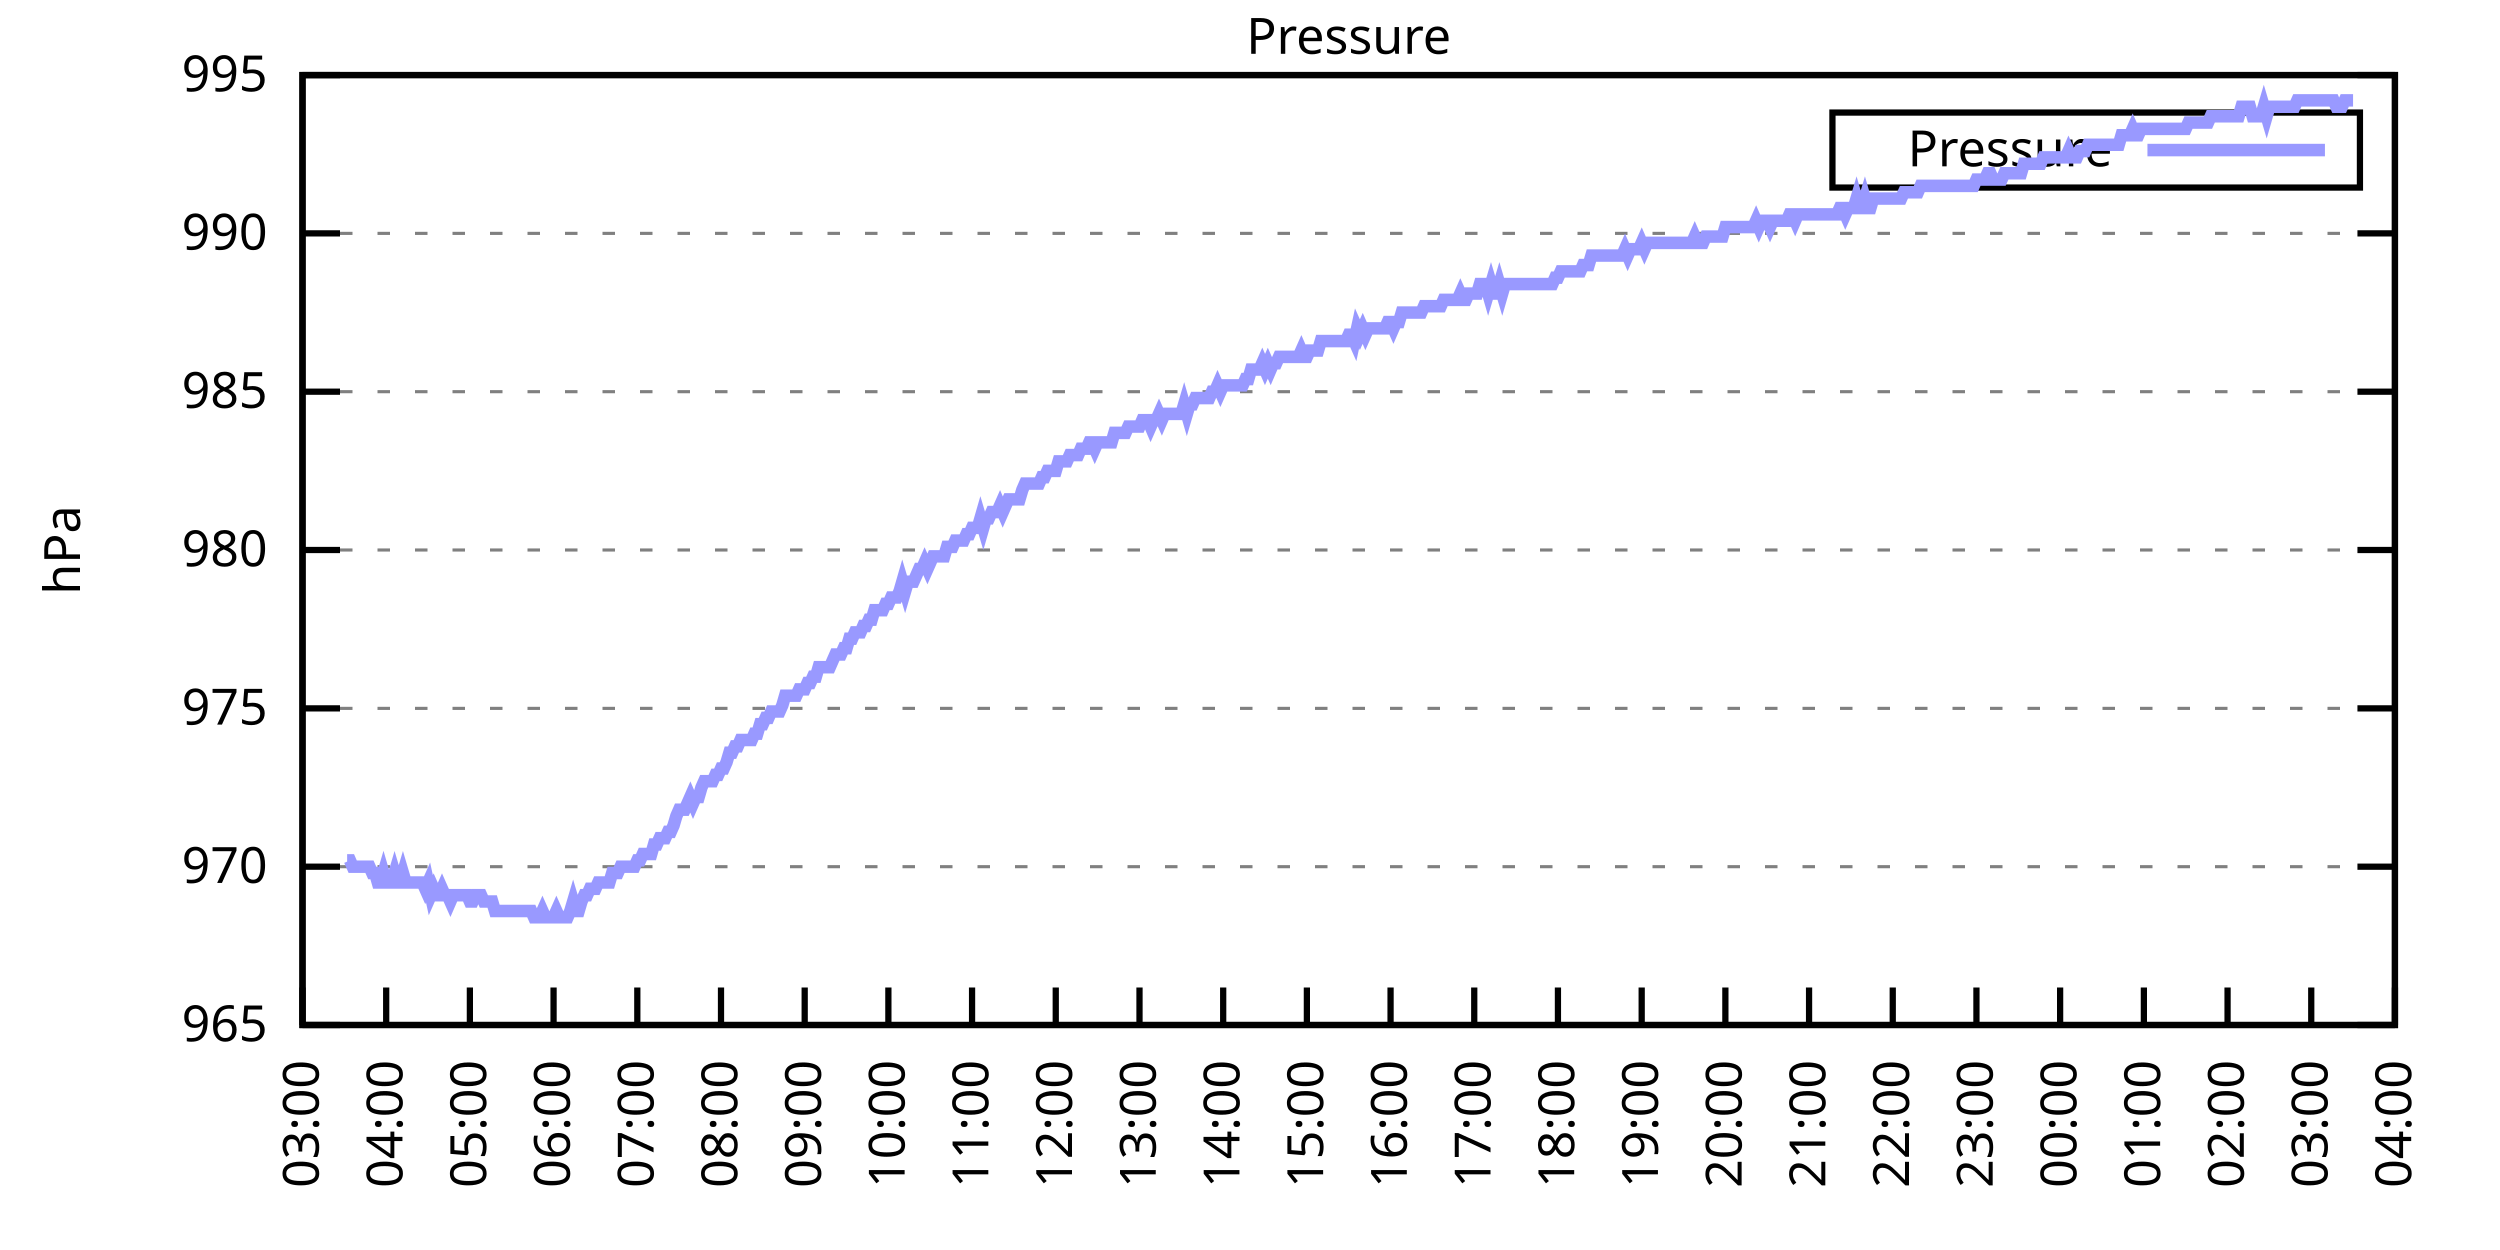
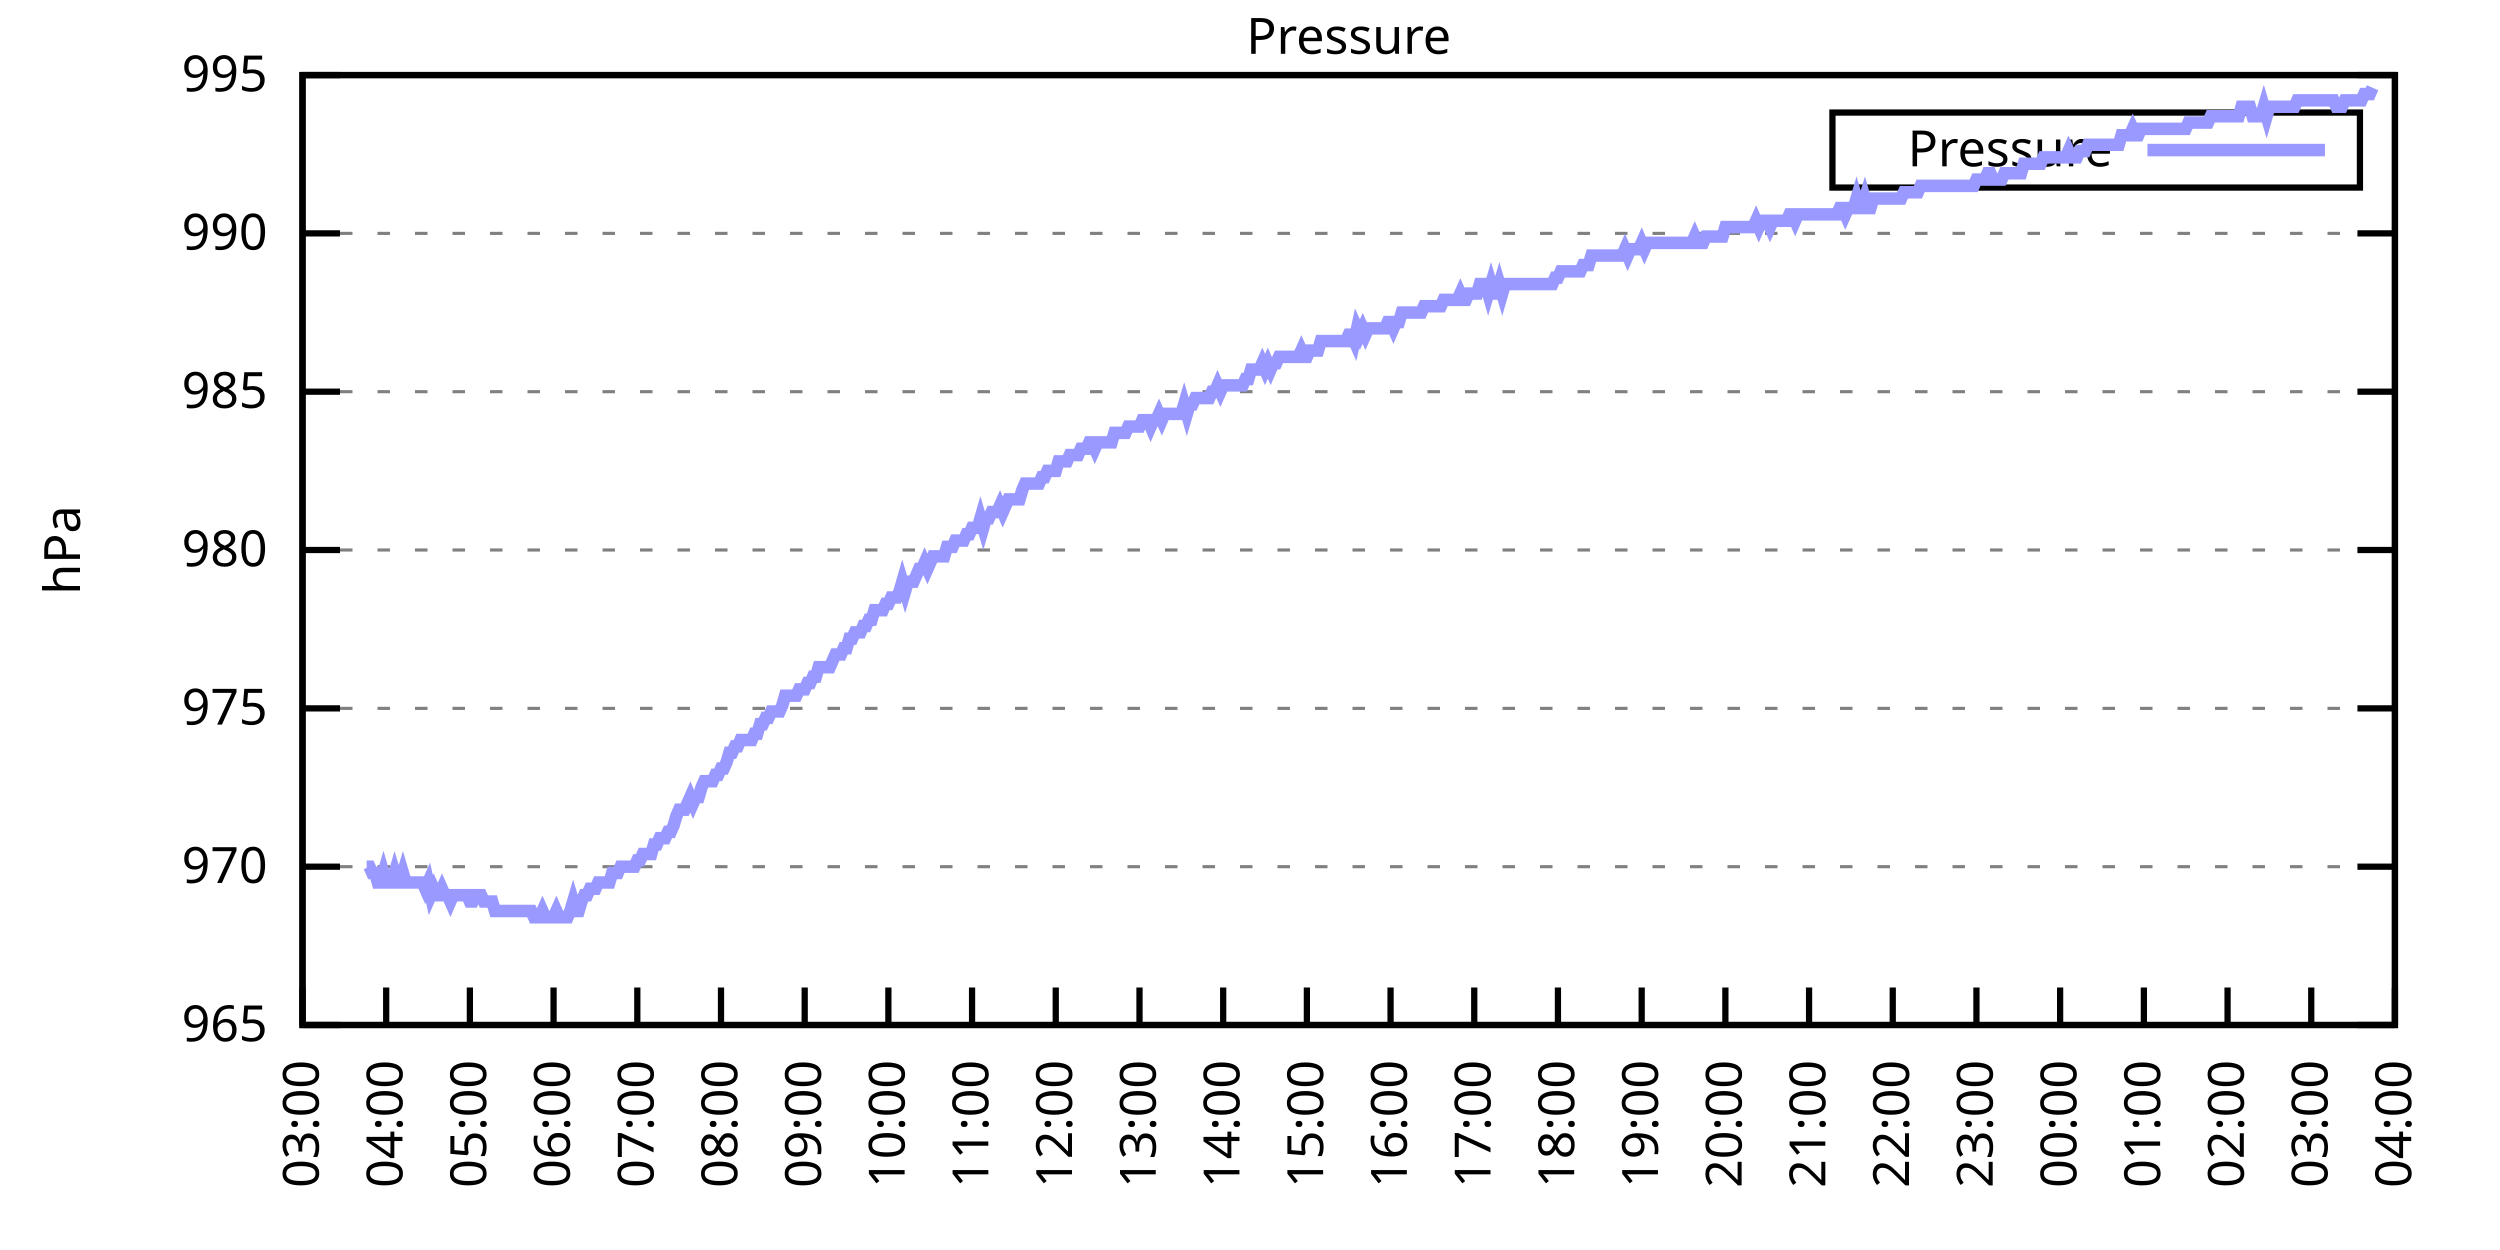
<svg xmlns="http://www.w3.org/2000/svg" xmlns:xlink="http://www.w3.org/1999/xlink" width="400" height="200" viewBox="0 0 400 200">
  <g id="gnuplot_canvas">
    <rect x="0" y="0" width="400" height="200" fill="none" />
    <defs>
      <circle id="gpDot" r="0.5" stroke-width="0.5" stroke="currentColor" />
      <path id="gpPt0" stroke-width="0.333" stroke="currentColor" d="M-1,0 h2 M0,-1 v2" />
      <path id="gpPt1" stroke-width="0.333" stroke="currentColor" d="M-1,-1 L1,1 M1,-1 L-1,1" />
      <path id="gpPt2" stroke-width="0.333" stroke="currentColor" d="M-1,0 L1,0 M0,-1 L0,1 M-1,-1 L1,1 M-1,1 L1,-1" />
      <rect id="gpPt3" stroke-width="0.333" stroke="currentColor" x="-1" y="-1" width="2" height="2" />
      <rect id="gpPt4" stroke-width="0.333" stroke="currentColor" fill="currentColor" x="-1" y="-1" width="2" height="2" />
      <circle id="gpPt5" stroke-width="0.333" stroke="currentColor" cx="0" cy="0" r="1" />
      <use xlink:href="#gpPt5" id="gpPt6" fill="currentColor" stroke="none" />
      <path id="gpPt7" stroke-width="0.333" stroke="currentColor" d="M0,-1.33 L-1.33,0.67 L1.33,0.67 z" />
      <use xlink:href="#gpPt7" id="gpPt8" fill="currentColor" stroke="none" />
      <use xlink:href="#gpPt7" id="gpPt9" stroke="currentColor" transform="rotate(180)" />
      <use xlink:href="#gpPt9" id="gpPt10" fill="currentColor" stroke="none" />
      <use xlink:href="#gpPt3" id="gpPt11" stroke="currentColor" transform="rotate(45)" />
      <use xlink:href="#gpPt11" id="gpPt12" fill="currentColor" stroke="none" />
      <path id="gpPt13" stroke-width="0.333" stroke="currentColor" d="M0,1.330 L1.265,0.411 L0.782,-1.067 L-0.782,-1.076 L-1.265,0.411 z" />
      <use xlink:href="#gpPt13" id="gpPt14" fill="currentColor" stroke="none" />
      <filter id="textbox" filterUnits="objectBoundingBox" x="0" y="0" height="1" width="1">
        <feFlood flood-color="white" flood-opacity="1" result="bgnd" />
        <feComposite in="SourceGraphic" in2="bgnd" operator="atop" />
      </filter>
      <filter id="greybox" filterUnits="objectBoundingBox" x="0" y="0" height="1" width="1">
        <feFlood flood-color="lightgrey" flood-opacity="1" result="grey" />
        <feComposite in="SourceGraphic" in2="grey" operator="atop" />
      </filter>
    </defs>
    <g fill="none" color="white" stroke="currentColor" stroke-width="1.00" stroke-linecap="butt" stroke-linejoin="miter">
</g>
    <g fill="none" color="black" stroke="currentColor" stroke-width="1.00" stroke-linecap="butt" stroke-linejoin="miter">
      <g stroke="none" shape-rendering="crispEdges">
        <polygon fill="rgb(255, 255, 255)" points="48.40,164.00 383.18,164.00 383.18,12.02 48.40,12.02 " />
      </g>
    </g>
    <g fill="none" color="black" stroke="currentColor" stroke-width="1.00" stroke-linecap="butt" stroke-linejoin="miter">
</g>
    <g fill="none" color="black" stroke="black" stroke-width="0.50" stroke-linecap="butt" stroke-linejoin="miter">
</g>
    <g fill="none" color="gray" stroke="currentColor" stroke-width="0.50" stroke-linecap="butt" stroke-linejoin="miter">
      <path stroke="gray" stroke-dasharray="2,4" class="gridline" d="M48.40,164.00 L383.19,164.00  " />
    </g>
    <g fill="none" color="gray" stroke="gray" stroke-width="1.00" stroke-linecap="butt" stroke-linejoin="miter">
</g>
    <g fill="none" color="black" stroke="currentColor" stroke-width="1.00" stroke-linecap="butt" stroke-linejoin="miter">
      <path stroke="black" d="M48.40,164.00 L54.40,164.00 M383.19,164.00 L377.19,164.00  " />
      <g transform="translate(42.80,166.60)" stroke="none" fill="black" font-family="Sans" font-size="8.00" text-anchor="end">
        <text>
          <tspan font-family="Sans"> 965</tspan>
        </text>
      </g>
    </g>
    <g fill="none" color="black" stroke="currentColor" stroke-width="1.00" stroke-linecap="butt" stroke-linejoin="miter">
</g>
    <g fill="none" color="black" stroke="black" stroke-width="0.50" stroke-linecap="butt" stroke-linejoin="miter">
</g>
    <g fill="none" color="gray" stroke="currentColor" stroke-width="0.50" stroke-linecap="butt" stroke-linejoin="miter">
      <path stroke="gray" stroke-dasharray="2,4" class="gridline" d="M48.40,138.67 L383.19,138.67  " />
    </g>
    <g fill="none" color="gray" stroke="gray" stroke-width="1.00" stroke-linecap="butt" stroke-linejoin="miter">
</g>
    <g fill="none" color="black" stroke="currentColor" stroke-width="1.00" stroke-linecap="butt" stroke-linejoin="miter">
      <path stroke="black" d="M48.40,138.67 L54.40,138.67 M383.19,138.67 L377.19,138.67  " />
      <g transform="translate(42.80,141.27)" stroke="none" fill="black" font-family="Sans" font-size="8.00" text-anchor="end">
        <text>
          <tspan font-family="Sans"> 970</tspan>
        </text>
      </g>
    </g>
    <g fill="none" color="black" stroke="currentColor" stroke-width="1.00" stroke-linecap="butt" stroke-linejoin="miter">
</g>
    <g fill="none" color="black" stroke="black" stroke-width="0.50" stroke-linecap="butt" stroke-linejoin="miter">
</g>
    <g fill="none" color="gray" stroke="currentColor" stroke-width="0.50" stroke-linecap="butt" stroke-linejoin="miter">
      <path stroke="gray" stroke-dasharray="2,4" class="gridline" d="M48.40,113.34 L383.19,113.34  " />
    </g>
    <g fill="none" color="gray" stroke="gray" stroke-width="1.00" stroke-linecap="butt" stroke-linejoin="miter">
</g>
    <g fill="none" color="black" stroke="currentColor" stroke-width="1.00" stroke-linecap="butt" stroke-linejoin="miter">
      <path stroke="black" d="M48.40,113.34 L54.40,113.34 M383.19,113.34 L377.19,113.34  " />
      <g transform="translate(42.80,115.94)" stroke="none" fill="black" font-family="Sans" font-size="8.00" text-anchor="end">
        <text>
          <tspan font-family="Sans"> 975</tspan>
        </text>
      </g>
    </g>
    <g fill="none" color="black" stroke="currentColor" stroke-width="1.00" stroke-linecap="butt" stroke-linejoin="miter">
</g>
    <g fill="none" color="black" stroke="black" stroke-width="0.50" stroke-linecap="butt" stroke-linejoin="miter">
</g>
    <g fill="none" color="gray" stroke="currentColor" stroke-width="0.50" stroke-linecap="butt" stroke-linejoin="miter">
      <path stroke="gray" stroke-dasharray="2,4" class="gridline" d="M48.40,88.00 L383.19,88.00  " />
    </g>
    <g fill="none" color="gray" stroke="gray" stroke-width="1.00" stroke-linecap="butt" stroke-linejoin="miter">
</g>
    <g fill="none" color="black" stroke="currentColor" stroke-width="1.00" stroke-linecap="butt" stroke-linejoin="miter">
      <path stroke="black" d="M48.40,88.00 L54.40,88.00 M383.19,88.00 L377.19,88.00  " />
      <g transform="translate(42.80,90.60)" stroke="none" fill="black" font-family="Sans" font-size="8.00" text-anchor="end">
        <text>
          <tspan font-family="Sans"> 980</tspan>
        </text>
      </g>
    </g>
    <g fill="none" color="black" stroke="currentColor" stroke-width="1.00" stroke-linecap="butt" stroke-linejoin="miter">
</g>
    <g fill="none" color="black" stroke="black" stroke-width="0.50" stroke-linecap="butt" stroke-linejoin="miter">
</g>
    <g fill="none" color="gray" stroke="currentColor" stroke-width="0.50" stroke-linecap="butt" stroke-linejoin="miter">
      <path stroke="gray" stroke-dasharray="2,4" class="gridline" d="M48.40,62.67 L383.19,62.67  " />
    </g>
    <g fill="none" color="gray" stroke="gray" stroke-width="1.00" stroke-linecap="butt" stroke-linejoin="miter">
</g>
    <g fill="none" color="black" stroke="currentColor" stroke-width="1.00" stroke-linecap="butt" stroke-linejoin="miter">
      <path stroke="black" d="M48.40,62.67 L54.40,62.67 M383.19,62.67 L377.19,62.67  " />
      <g transform="translate(42.80,65.27)" stroke="none" fill="black" font-family="Sans" font-size="8.00" text-anchor="end">
        <text>
          <tspan font-family="Sans"> 985</tspan>
        </text>
      </g>
    </g>
    <g fill="none" color="black" stroke="currentColor" stroke-width="1.00" stroke-linecap="butt" stroke-linejoin="miter">
</g>
    <g fill="none" color="black" stroke="black" stroke-width="0.50" stroke-linecap="butt" stroke-linejoin="miter">
</g>
    <g fill="none" color="gray" stroke="currentColor" stroke-width="0.50" stroke-linecap="butt" stroke-linejoin="miter">
      <path stroke="gray" stroke-dasharray="2,4" class="gridline" d="M48.40,37.34 L383.19,37.34  " />
    </g>
    <g fill="none" color="gray" stroke="gray" stroke-width="1.00" stroke-linecap="butt" stroke-linejoin="miter">
</g>
    <g fill="none" color="black" stroke="currentColor" stroke-width="1.00" stroke-linecap="butt" stroke-linejoin="miter">
      <path stroke="black" d="M48.40,37.34 L54.40,37.34 M383.19,37.34 L377.19,37.34  " />
      <g transform="translate(42.80,39.94)" stroke="none" fill="black" font-family="Sans" font-size="8.00" text-anchor="end">
        <text>
          <tspan font-family="Sans"> 990</tspan>
        </text>
      </g>
    </g>
    <g fill="none" color="black" stroke="currentColor" stroke-width="1.00" stroke-linecap="butt" stroke-linejoin="miter">
</g>
    <g fill="none" color="black" stroke="black" stroke-width="0.50" stroke-linecap="butt" stroke-linejoin="miter">
</g>
    <g fill="none" color="gray" stroke="currentColor" stroke-width="0.50" stroke-linecap="butt" stroke-linejoin="miter">
      <path stroke="gray" stroke-dasharray="2,4" class="gridline" d="M48.40,12.01 L383.19,12.01  " />
    </g>
    <g fill="none" color="gray" stroke="gray" stroke-width="1.00" stroke-linecap="butt" stroke-linejoin="miter">
</g>
    <g fill="none" color="black" stroke="currentColor" stroke-width="1.00" stroke-linecap="butt" stroke-linejoin="miter">
      <path stroke="black" d="M48.40,12.01 L54.40,12.01 M383.19,12.01 L377.19,12.01  " />
      <g transform="translate(42.80,14.61)" stroke="none" fill="black" font-family="Sans" font-size="8.00" text-anchor="end">
        <text>
          <tspan font-family="Sans"> 995</tspan>
        </text>
      </g>
    </g>
    <g fill="none" color="black" stroke="currentColor" stroke-width="1.00" stroke-linecap="butt" stroke-linejoin="miter">
      <path stroke="black" d="M48.40,164.00 L48.40,158.00  " />
      <g transform="translate(51.00,169.60) rotate(270.00)" stroke="none" fill="black" font-family="Sans" font-size="8.00" text-anchor="end">
        <text>
          <tspan font-family="Sans">03:00</tspan>
        </text>
      </g>
    </g>
    <g fill="none" color="black" stroke="currentColor" stroke-width="1.00" stroke-linecap="butt" stroke-linejoin="miter">
      <path stroke="black" d="M61.79,164.00 L61.79,158.00  " />
      <g transform="translate(64.39,169.60) rotate(270.00)" stroke="none" fill="black" font-family="Sans" font-size="8.00" text-anchor="end">
        <text>
          <tspan font-family="Sans">04:00</tspan>
        </text>
      </g>
    </g>
    <g fill="none" color="black" stroke="currentColor" stroke-width="1.00" stroke-linecap="butt" stroke-linejoin="miter">
      <path stroke="black" d="M75.18,164.00 L75.18,158.00  " />
      <g transform="translate(77.78,169.60) rotate(270.00)" stroke="none" fill="black" font-family="Sans" font-size="8.00" text-anchor="end">
        <text>
          <tspan font-family="Sans">05:00</tspan>
        </text>
      </g>
    </g>
    <g fill="none" color="black" stroke="currentColor" stroke-width="1.00" stroke-linecap="butt" stroke-linejoin="miter">
      <path stroke="black" d="M88.57,164.00 L88.57,158.00  " />
      <g transform="translate(91.17,169.60) rotate(270.00)" stroke="none" fill="black" font-family="Sans" font-size="8.00" text-anchor="end">
        <text>
          <tspan font-family="Sans">06:00</tspan>
        </text>
      </g>
    </g>
    <g fill="none" color="black" stroke="currentColor" stroke-width="1.00" stroke-linecap="butt" stroke-linejoin="miter">
      <path stroke="black" d="M101.97,164.00 L101.97,158.00  " />
      <g transform="translate(104.57,169.60) rotate(270.00)" stroke="none" fill="black" font-family="Sans" font-size="8.00" text-anchor="end">
        <text>
          <tspan font-family="Sans">07:00</tspan>
        </text>
      </g>
    </g>
    <g fill="none" color="black" stroke="currentColor" stroke-width="1.00" stroke-linecap="butt" stroke-linejoin="miter">
      <path stroke="black" d="M115.36,164.00 L115.36,158.00  " />
      <g transform="translate(117.96,169.60) rotate(270.00)" stroke="none" fill="black" font-family="Sans" font-size="8.00" text-anchor="end">
        <text>
          <tspan font-family="Sans">08:00</tspan>
        </text>
      </g>
    </g>
    <g fill="none" color="black" stroke="currentColor" stroke-width="1.00" stroke-linecap="butt" stroke-linejoin="miter">
      <path stroke="black" d="M128.75,164.00 L128.75,158.00  " />
      <g transform="translate(131.35,169.60) rotate(270.00)" stroke="none" fill="black" font-family="Sans" font-size="8.00" text-anchor="end">
        <text>
          <tspan font-family="Sans">09:00</tspan>
        </text>
      </g>
    </g>
    <g fill="none" color="black" stroke="currentColor" stroke-width="1.00" stroke-linecap="butt" stroke-linejoin="miter">
      <path stroke="black" d="M142.14,164.00 L142.14,158.00  " />
      <g transform="translate(144.74,169.60) rotate(270.00)" stroke="none" fill="black" font-family="Sans" font-size="8.00" text-anchor="end">
        <text>
          <tspan font-family="Sans">10:00</tspan>
        </text>
      </g>
    </g>
    <g fill="none" color="black" stroke="currentColor" stroke-width="1.00" stroke-linecap="butt" stroke-linejoin="miter">
      <path stroke="black" d="M155.53,164.00 L155.53,158.00  " />
      <g transform="translate(158.13,169.60) rotate(270.00)" stroke="none" fill="black" font-family="Sans" font-size="8.00" text-anchor="end">
        <text>
          <tspan font-family="Sans">11:00</tspan>
        </text>
      </g>
    </g>
    <g fill="none" color="black" stroke="currentColor" stroke-width="1.00" stroke-linecap="butt" stroke-linejoin="miter">
      <path stroke="black" d="M168.92,164.00 L168.92,158.00  " />
      <g transform="translate(171.52,169.60) rotate(270.00)" stroke="none" fill="black" font-family="Sans" font-size="8.00" text-anchor="end">
        <text>
          <tspan font-family="Sans">12:00</tspan>
        </text>
      </g>
    </g>
    <g fill="none" color="black" stroke="currentColor" stroke-width="1.00" stroke-linecap="butt" stroke-linejoin="miter">
      <path stroke="black" d="M182.32,164.00 L182.32,158.00  " />
      <g transform="translate(184.92,169.60) rotate(270.00)" stroke="none" fill="black" font-family="Sans" font-size="8.00" text-anchor="end">
        <text>
          <tspan font-family="Sans">13:00</tspan>
        </text>
      </g>
    </g>
    <g fill="none" color="black" stroke="currentColor" stroke-width="1.00" stroke-linecap="butt" stroke-linejoin="miter">
      <path stroke="black" d="M195.71,164.00 L195.71,158.00  " />
      <g transform="translate(198.31,169.60) rotate(270.00)" stroke="none" fill="black" font-family="Sans" font-size="8.00" text-anchor="end">
        <text>
          <tspan font-family="Sans">14:00</tspan>
        </text>
      </g>
    </g>
    <g fill="none" color="black" stroke="currentColor" stroke-width="1.00" stroke-linecap="butt" stroke-linejoin="miter">
      <path stroke="black" d="M209.10,164.00 L209.10,158.00  " />
      <g transform="translate(211.70,169.60) rotate(270.00)" stroke="none" fill="black" font-family="Sans" font-size="8.00" text-anchor="end">
        <text>
          <tspan font-family="Sans">15:00</tspan>
        </text>
      </g>
    </g>
    <g fill="none" color="black" stroke="currentColor" stroke-width="1.00" stroke-linecap="butt" stroke-linejoin="miter">
      <path stroke="black" d="M222.49,164.00 L222.49,158.00  " />
      <g transform="translate(225.09,169.60) rotate(270.00)" stroke="none" fill="black" font-family="Sans" font-size="8.00" text-anchor="end">
        <text>
          <tspan font-family="Sans">16:00</tspan>
        </text>
      </g>
    </g>
    <g fill="none" color="black" stroke="currentColor" stroke-width="1.00" stroke-linecap="butt" stroke-linejoin="miter">
      <path stroke="black" d="M235.88,164.00 L235.88,158.00  " />
      <g transform="translate(238.48,169.60) rotate(270.00)" stroke="none" fill="black" font-family="Sans" font-size="8.00" text-anchor="end">
        <text>
          <tspan font-family="Sans">17:00</tspan>
        </text>
      </g>
    </g>
    <g fill="none" color="black" stroke="currentColor" stroke-width="1.00" stroke-linecap="butt" stroke-linejoin="miter">
      <path stroke="black" d="M249.27,164.00 L249.27,158.00  " />
      <g transform="translate(251.87,169.60) rotate(270.00)" stroke="none" fill="black" font-family="Sans" font-size="8.00" text-anchor="end">
        <text>
          <tspan font-family="Sans">18:00</tspan>
        </text>
      </g>
    </g>
    <g fill="none" color="black" stroke="currentColor" stroke-width="1.00" stroke-linecap="butt" stroke-linejoin="miter">
      <path stroke="black" d="M262.67,164.00 L262.67,158.00  " />
      <g transform="translate(265.27,169.60) rotate(270.00)" stroke="none" fill="black" font-family="Sans" font-size="8.00" text-anchor="end">
        <text>
          <tspan font-family="Sans">19:00</tspan>
        </text>
      </g>
    </g>
    <g fill="none" color="black" stroke="currentColor" stroke-width="1.00" stroke-linecap="butt" stroke-linejoin="miter">
      <path stroke="black" d="M276.06,164.00 L276.06,158.00  " />
      <g transform="translate(278.66,169.60) rotate(270.00)" stroke="none" fill="black" font-family="Sans" font-size="8.00" text-anchor="end">
        <text>
          <tspan font-family="Sans">20:00</tspan>
        </text>
      </g>
    </g>
    <g fill="none" color="black" stroke="currentColor" stroke-width="1.00" stroke-linecap="butt" stroke-linejoin="miter">
      <path stroke="black" d="M289.45,164.00 L289.45,158.00  " />
      <g transform="translate(292.05,169.60) rotate(270.00)" stroke="none" fill="black" font-family="Sans" font-size="8.00" text-anchor="end">
        <text>
          <tspan font-family="Sans">21:00</tspan>
        </text>
      </g>
    </g>
    <g fill="none" color="black" stroke="currentColor" stroke-width="1.00" stroke-linecap="butt" stroke-linejoin="miter">
      <path stroke="black" d="M302.84,164.00 L302.84,158.00  " />
      <g transform="translate(305.44,169.60) rotate(270.00)" stroke="none" fill="black" font-family="Sans" font-size="8.00" text-anchor="end">
        <text>
          <tspan font-family="Sans">22:00</tspan>
        </text>
      </g>
    </g>
    <g fill="none" color="black" stroke="currentColor" stroke-width="1.00" stroke-linecap="butt" stroke-linejoin="miter">
      <path stroke="black" d="M316.23,164.00 L316.23,158.00  " />
      <g transform="translate(318.83,169.60) rotate(270.00)" stroke="none" fill="black" font-family="Sans" font-size="8.00" text-anchor="end">
        <text>
          <tspan font-family="Sans">23:00</tspan>
        </text>
      </g>
    </g>
    <g fill="none" color="black" stroke="currentColor" stroke-width="1.00" stroke-linecap="butt" stroke-linejoin="miter">
      <path stroke="black" d="M329.62,164.00 L329.62,158.00  " />
      <g transform="translate(332.22,169.60) rotate(270.00)" stroke="none" fill="black" font-family="Sans" font-size="8.00" text-anchor="end">
        <text>
          <tspan font-family="Sans">00:00</tspan>
        </text>
      </g>
    </g>
    <g fill="none" color="black" stroke="currentColor" stroke-width="1.00" stroke-linecap="butt" stroke-linejoin="miter">
      <path stroke="black" d="M343.02,164.00 L343.02,158.00  " />
      <g transform="translate(345.62,169.60) rotate(270.00)" stroke="none" fill="black" font-family="Sans" font-size="8.00" text-anchor="end">
        <text>
          <tspan font-family="Sans">01:00</tspan>
        </text>
      </g>
    </g>
    <g fill="none" color="black" stroke="currentColor" stroke-width="1.00" stroke-linecap="butt" stroke-linejoin="miter">
      <path stroke="black" d="M356.41,164.00 L356.41,158.00  " />
      <g transform="translate(359.01,169.60) rotate(270.00)" stroke="none" fill="black" font-family="Sans" font-size="8.00" text-anchor="end">
        <text>
          <tspan font-family="Sans">02:00</tspan>
        </text>
      </g>
    </g>
    <g fill="none" color="black" stroke="currentColor" stroke-width="1.00" stroke-linecap="butt" stroke-linejoin="miter">
      <path stroke="black" d="M369.80,164.00 L369.80,158.00  " />
      <g transform="translate(372.40,169.60) rotate(270.00)" stroke="none" fill="black" font-family="Sans" font-size="8.00" text-anchor="end">
        <text>
          <tspan font-family="Sans">03:00</tspan>
        </text>
      </g>
    </g>
    <g fill="none" color="black" stroke="currentColor" stroke-width="1.00" stroke-linecap="butt" stroke-linejoin="miter">
      <path stroke="black" d="M383.19,164.00 L383.19,158.00  " />
      <g transform="translate(385.79,169.60) rotate(270.00)" stroke="none" fill="black" font-family="Sans" font-size="8.00" text-anchor="end">
        <text>
          <tspan font-family="Sans">04:00</tspan>
        </text>
      </g>
    </g>
    <g fill="none" color="black" stroke="currentColor" stroke-width="1.00" stroke-linecap="butt" stroke-linejoin="miter">
</g>
    <g fill="none" color="black" stroke="currentColor" stroke-width="1.00" stroke-linecap="butt" stroke-linejoin="miter">
      <path stroke="black" d="M48.40,12.01 L48.40,164.00 L383.19,164.00 L383.19,12.01 L48.40,12.01 Z  " />
    </g>
    <g fill="none" color="black" stroke="currentColor" stroke-width="1.00" stroke-linecap="butt" stroke-linejoin="miter">
</g>
    <g fill="none" color="black" stroke="currentColor" stroke-width="1.00" stroke-linecap="butt" stroke-linejoin="miter">
      <path stroke="black" d="M293.19,30.01 L293.19,18.01 L377.59,18.01 L377.59,30.01 L293.19,30.01 Z  " />
    </g>
    <g id="Pressure_plot_1">
      <g fill="none" color="white" stroke="black" stroke-width="2.00" stroke-linecap="butt" stroke-linejoin="miter">
</g>
      <g fill="none" color="black" stroke="currentColor" stroke-width="2.00" stroke-linecap="butt" stroke-linejoin="miter">
        <g transform="translate(337.99,26.61)" stroke="none" fill="black" font-family="Sans" font-size="8.00" text-anchor="end">
          <text>
            <tspan font-family="Sans">Pressure</tspan>
          </text>
        </g>
      </g>
      <g fill="none" color="black" stroke="currentColor" stroke-width="2.00" stroke-linecap="butt" stroke-linejoin="miter">
-         <path stroke="rgb(153, 153, 255)" d="M343.59,24.01 L371.99,24.01 M55.54,137.66 L55.99,137.66 L56.43,138.67 L56.88,138.67 L57.33,138.67 L57.77,138.67   L58.22,138.67 L58.67,138.67 L59.11,138.67 L59.56,139.68 L60.01,139.68 L60.45,141.20 L60.90,141.20 L61.35,139.68   L61.79,141.20 L62.24,141.20 L62.68,141.20 L63.13,139.68 L63.58,141.20 L64.02,141.20 L64.47,139.68 L64.92,141.20   L65.36,141.20 L65.81,141.20 L66.26,141.20 L66.70,141.20 L67.15,141.20 L67.59,141.20 L68.04,142.21 L68.49,141.20   L68.93,143.23 L69.38,142.21 L69.83,143.23 L70.27,143.23 L70.72,142.21 L71.17,143.23 L71.61,143.23 L72.06,144.24   L72.50,143.23 L72.95,143.23 L73.40,143.23 L73.84,143.23 L74.29,143.23 L74.74,143.23 L75.18,144.24 L75.63,144.24   L76.08,143.23 L76.52,143.23 L76.97,143.23 L77.42,144.24 L77.86,144.24 L78.31,144.24 L78.75,144.24 L79.20,145.76   L79.65,145.76 L80.09,145.76 L80.54,145.76 L80.99,145.76 L81.43,145.76 L81.88,145.76 L82.33,145.76 L82.77,145.76   L83.22,145.76 L83.66,145.76 L84.11,145.76 L84.56,145.76 L85.00,145.76 L85.45,146.77 L85.90,146.77 L86.34,146.77   L86.79,145.76 L87.24,146.77 L87.68,146.77 L88.13,146.77 L88.57,146.77 L89.02,145.76 L89.47,146.77 L89.91,146.77   L90.36,146.77 L90.81,146.77 L91.25,145.76 L91.70,144.24 L92.15,145.76 L92.59,145.76 L93.04,144.24 L93.49,143.23   L93.93,143.23 L94.38,142.21 L94.82,142.21 L95.27,142.21 L95.72,141.20 L96.16,141.20 L96.61,141.20 L97.06,141.20   L97.50,141.20 L97.95,139.68 L98.40,139.68 L98.84,139.68 L99.29,138.67 L99.73,138.67 L100.18,138.67 L100.63,138.67   L101.07,138.67 L101.52,138.67 L101.97,137.66 L102.41,137.66 L102.86,136.64 L103.31,136.64 L103.75,136.64 L104.20,136.64   L104.64,135.12 L105.09,135.12 L105.54,134.11 L105.98,134.11 L106.43,134.11 L106.88,133.10 L107.32,133.10 L107.77,132.08   L108.22,130.56 L108.66,129.55 L109.11,129.55 L109.55,129.55 L110.00,128.54 L110.45,127.52 L110.89,128.54 L111.34,127.52   L111.79,127.52 L112.23,126.00 L112.68,124.99 L113.13,124.99 L113.57,124.99 L114.02,124.99 L114.47,123.98 L114.91,123.98   L115.36,122.96 L115.80,122.96 L116.25,121.95 L116.70,120.43 L117.14,120.43 L117.59,119.42 L118.04,119.42 L118.48,118.40   L118.93,118.40 L119.38,118.40 L119.82,118.40 L120.27,118.40 L120.71,117.39 L121.16,117.39 L121.61,115.87 L122.05,115.87   L122.50,114.86 L122.95,114.86 L123.39,113.84 L123.84,113.84 L124.29,113.84 L124.73,113.84 L125.18,112.83 L125.62,111.31   L126.07,111.31 L126.52,111.31 L126.96,111.31 L127.41,111.31 L127.86,110.30 L128.30,110.30 L128.75,110.30 L129.20,109.28   L129.64,109.28 L130.09,108.27 L130.54,108.27 L130.98,106.75 L131.43,106.75 L131.87,106.75 L132.32,106.75 L132.77,106.75   L133.21,105.74 L133.66,104.72 L134.11,104.72 L134.55,104.72 L135.00,103.71 L135.45,103.71 L135.89,102.19 L136.34,102.19   L136.78,101.18 L137.23,101.18 L137.68,101.18 L138.12,100.16 L138.57,100.16 L139.02,99.15 L139.46,99.15 L139.91,97.63   L140.36,97.63 L140.80,97.63 L141.25,97.63 L141.69,96.62 L142.14,96.62 L142.59,95.60 L143.03,95.60 L143.48,95.60   L143.93,94.59 L144.37,93.07 L144.82,94.59 L145.27,93.07 L145.71,93.07 L146.16,93.07 L146.61,92.06 L147.05,91.04   L147.50,91.04 L147.94,90.03 L148.39,91.04 L148.84,90.03 L149.28,89.02 L149.73,89.02 L150.18,89.02 L150.62,89.02   L151.07,89.02 L151.52,87.50 L151.96,87.50 L152.41,87.50 L152.85,86.49 L153.30,86.49 L153.75,86.49 L154.19,86.49   L154.64,85.47 L155.09,85.47 L155.53,84.46 L155.98,84.46 L156.43,84.46 L156.87,82.94 L157.32,84.46 L157.76,82.94   L158.21,82.94 L158.66,81.93 L159.10,81.93 L159.55,81.93 L160.00,80.91 L160.44,81.93 L160.89,80.91 L161.34,79.90   L161.78,79.90 L162.23,79.90 L162.67,79.90 L163.12,79.90 L163.57,78.38 L164.01,77.37 L164.46,77.37 L164.91,77.37   L165.35,77.37 L165.80,77.37 L166.25,77.37 L166.69,76.35 L167.14,76.35 L167.59,75.34 L168.03,75.34 L168.48,75.34   L168.92,75.34 L169.37,73.82 L169.82,73.82 L170.26,73.82 L170.71,73.82 L171.16,72.81 L171.60,72.81 L172.05,72.81   L172.50,72.81 L172.94,71.79 L173.39,71.79 L173.83,71.79 L174.28,70.78 L174.73,70.78 L175.17,71.79 L175.62,70.78   L176.07,70.78 L176.51,70.78 L176.96,70.78 L177.41,70.78 L177.85,70.78 L178.30,69.26 L178.74,69.26 L179.19,69.26   L179.64,69.26 L180.08,69.26 L180.53,68.25 L180.98,68.25 L181.42,68.25 L181.87,68.25 L182.32,68.25 L182.76,67.23   L183.21,67.23 L183.66,67.23 L184.10,68.25 L184.55,67.23 L184.99,67.23 L185.44,66.22 L185.89,67.23 L186.33,66.22   L186.78,66.22 L187.23,66.22 L187.67,66.22 L188.12,66.22 L188.57,66.22 L189.01,66.22 L189.46,64.70 L189.90,66.22   L190.35,64.70 L190.80,64.70 L191.24,63.69 L191.69,63.69 L192.14,63.69 L192.58,63.69 L193.03,63.69 L193.48,63.69   L193.92,62.67 L194.37,62.67 L194.81,61.66 L195.26,62.67 L195.71,61.66 L196.15,61.66 L196.60,61.66 L197.05,61.66   L197.49,61.66 L197.94,61.66 L198.39,61.66 L198.83,61.66 L199.28,60.65 L199.73,60.65 L200.17,59.13 L200.62,59.13   L201.06,59.13 L201.51,59.13 L201.96,58.11 L202.40,59.13 L202.85,58.11 L203.30,59.13 L203.74,58.11 L204.19,58.11   L204.64,57.10 L205.08,57.10 L205.53,57.10 L205.97,57.10 L206.42,57.10 L206.87,57.10 L207.31,57.10 L207.76,57.10   L208.21,56.09 L208.65,57.10 L209.10,57.10 L209.55,56.09 L209.99,56.09 L210.44,56.09 L210.88,56.09 L211.33,54.57   L211.78,54.57 L212.22,54.57 L212.67,54.57 L213.12,54.57 L213.56,54.57 L214.01,54.57 L214.46,54.57 L214.90,54.57   L215.35,54.57 L215.80,53.55 L216.24,53.55 L216.69,54.57 L217.13,52.54 L217.58,53.55 L218.03,52.54 L218.47,53.55   L218.92,52.54 L219.37,52.54 L219.81,52.54 L220.26,52.54 L220.71,52.54 L221.15,52.54 L221.60,52.54 L222.04,51.53   L222.49,51.53 L222.94,52.54 L223.38,51.53 L223.83,51.53 L224.28,50.01 L224.72,50.01 L225.17,50.01 L225.62,50.01   L226.06,50.01 L226.51,50.01 L226.95,50.01 L227.40,50.01 L227.85,48.99 L228.29,48.99 L228.74,48.99 L229.19,48.99   L229.63,48.99 L230.08,48.99 L230.53,48.99 L230.97,47.98 L231.42,47.98 L231.86,47.98 L232.31,47.98 L232.76,47.98   L233.20,47.98 L233.65,46.97 L234.10,47.98 L234.54,47.98 L234.99,46.97 L235.44,46.97 L235.88,46.97 L236.33,46.97   L236.78,45.45 L237.22,45.45 L237.67,45.45 L238.11,46.97 L238.56,45.45 L239.01,46.97 L239.45,46.97 L239.90,45.45   L240.35,46.97 L240.79,45.45 L241.24,45.45 L241.69,45.45 L242.13,45.45 L242.58,45.45 L243.02,45.45 L243.47,45.45   L243.92,45.45 L244.36,45.45 L244.81,45.45 L245.26,45.45 L245.70,45.45 L246.15,45.45 L246.60,45.45 L247.04,45.45   L247.49,45.45 L247.93,45.45 L248.38,45.45 L248.83,44.43 L249.27,44.43 L249.72,43.42 L250.17,43.42 L250.61,43.42   L251.06,43.42 L251.51,43.42 L251.95,43.42 L252.40,43.42 L252.85,43.42 L253.29,42.41 L253.74,42.41 L254.18,42.41   L254.63,40.89 L255.08,40.89 L255.52,40.89 L255.97,40.89 L256.42,40.89 L256.86,40.89 L257.31,40.89 L257.76,40.89   L258.20,40.89 L258.65,40.89 L259.09,40.89 L259.54,40.89 L259.99,39.87 L260.43,40.89 L260.88,39.87 L261.33,39.87   L261.77,39.87 L262.22,39.87 L262.67,38.86 L263.11,39.87 L263.56,38.86 L264.00,38.86 L264.45,38.86 L264.90,38.86   L265.34,38.86 L265.79,38.86 L266.24,38.86 L266.68,38.86 L267.13,38.86 L267.58,38.86 L268.02,38.86 L268.47,38.86   L268.92,38.86 L269.36,38.86 L269.81,38.86 L270.25,38.86 L270.70,38.86 L271.15,37.85 L271.59,38.86 L272.04,38.86   L272.49,38.86 L272.93,37.85 L273.38,37.85 L273.83,37.85 L274.27,37.85 L274.72,37.85 L275.16,37.85 L275.61,37.85   L276.06,36.33 L276.50,36.33 L276.95,36.33 L277.40,36.33 L277.84,36.33 L278.29,36.33 L278.74,36.33 L279.18,36.33   L279.63,36.33 L280.07,36.33 L280.52,36.33 L280.97,35.32 L281.41,36.33 L281.86,35.32 L282.31,35.32 L282.75,35.32   L283.20,36.33 L283.65,35.32 L284.09,35.32 L284.54,35.32 L284.98,35.32 L285.43,35.32 L285.88,35.32 L286.32,34.30   L286.77,34.30 L287.22,35.32 L287.66,34.30 L288.11,34.30 L288.56,34.30 L289.00,34.30 L289.45,34.30 L289.90,34.30   L290.34,34.30 L290.79,34.30 L291.23,34.30 L291.68,34.30 L292.13,34.30 L292.57,34.30 L293.02,34.30 L293.47,34.30   L293.91,34.30 L294.36,33.29 L294.81,33.29 L295.25,34.30 L295.70,33.29 L296.14,33.29 L296.59,33.29 L297.04,31.77   L297.48,33.29 L297.93,33.29 L298.38,31.77 L298.82,33.29 L299.27,33.29 L299.72,31.77 L300.16,31.77 L300.61,31.77   L301.05,31.77 L301.50,31.77 L301.95,31.77 L302.39,31.77 L302.84,31.77 L303.29,31.77 L303.73,31.77 L304.18,31.77   L304.63,30.76 L305.07,30.76 L305.52,30.76 L305.97,30.76 L306.41,30.76 L306.86,30.76 L307.30,29.74 L307.75,29.74   L308.20,29.74 L308.64,29.74 L309.09,29.74 L309.54,29.74 L309.98,29.74 L310.43,29.74 L310.88,29.74 L311.32,29.74   L311.77,29.74 L312.21,29.74 L312.66,29.74 L313.11,29.74 L313.55,29.74 L314.00,29.74 L314.45,29.74 L314.89,29.74   L315.34,29.74 L315.79,29.74 L316.23,28.73 L316.68,28.73 L317.12,28.73 L317.57,28.73 L318.02,27.72 L318.46,27.72   L318.91,28.73 L319.36,28.73 L319.80,28.73 L320.25,28.73 L320.70,27.72 L321.14,27.72 L321.59,27.72 L322.04,27.72   L322.48,27.72 L322.93,27.72 L323.37,27.72 L323.82,26.20 L324.27,26.20 L324.71,26.20 L325.16,26.20 L325.61,26.20   L326.05,26.20 L326.50,26.20 L326.95,25.18 L327.39,25.18 L327.84,25.18 L328.28,25.18 L328.73,25.18 L329.18,25.18   L329.62,25.18 L330.07,25.18 L330.52,25.18 L330.96,24.17 L331.41,25.18 L331.86,25.18 L332.30,25.18 L332.75,24.17   L333.19,24.17 L333.64,24.17 L334.09,23.16 L334.53,23.16 L334.98,23.16 L335.43,23.16 L335.87,23.16 L336.32,23.16   L336.77,23.16 L337.21,23.16 L337.66,23.16 L338.10,23.16 L338.55,23.16 L339.00,23.16 L339.44,21.64 L339.89,21.64   L340.34,21.64 L340.78,21.64 L341.23,20.62 L341.68,21.64 L342.12,21.64 L342.57,20.62 L343.02,20.62 L343.46,20.62   L343.91,20.62 L344.35,20.62 L344.80,20.62 L345.25,20.62 L345.69,20.62 L346.14,20.62 L346.59,20.62 L347.03,20.62   L347.48,20.62 L347.93,20.62 L348.37,20.62 L348.82,20.62 L349.26,20.62 L349.71,20.62 L350.16,19.61 L350.60,19.61   L351.05,19.61 L351.50,19.61 L351.94,19.61 L352.39,19.61 L352.84,19.61 L353.28,19.61 L353.73,18.60 L354.17,18.60   L354.62,18.60 L355.07,18.60 L355.51,18.60 L355.96,18.60 L356.41,18.60 L356.85,18.60 L357.30,18.60 L357.75,18.60   L358.19,18.60 L358.64,17.08 L359.09,17.08 L359.53,17.08 L359.98,17.08 L360.42,18.60 L360.87,18.60 L361.32,18.60   L361.76,18.60 L362.21,17.08 L362.66,18.60 L363.10,17.08 L363.55,17.08 L364.00,17.08 L364.44,17.08 L364.89,17.08   L365.33,17.08 L365.78,17.08 L366.23,17.08 L366.67,17.08 L367.12,17.08 L367.57,16.06 L368.01,16.06 L368.46,16.06   L368.91,16.06 L369.35,16.06 L369.80,16.06 L370.24,16.06 L370.69,16.06 L371.14,16.06 L371.58,16.06 L372.03,16.06   L372.48,16.06 L372.92,16.06 L373.37,16.06 L373.82,17.08 L374.26,17.08 L374.71,17.08 L375.16,16.06 L375.60,16.06   L376.05,16.06 L376.49,16.06  " />
+         <path stroke="rgb(153, 153, 255)" d="M343.59,24.01 L371.99,24.01 M58.67,138.67 L59.11,138.67 L59.56,139.68 L60.01,139.68 L60.45,141.20 L60.90,141.20   L61.35,139.68 L61.79,141.20 L62.24,141.20 L62.68,141.20 L63.13,139.68 L63.58,141.20 L64.02,141.20 L64.47,139.68   L64.92,141.20 L65.36,141.20 L65.81,141.20 L66.26,141.20 L66.70,141.20 L67.15,141.20 L67.59,141.20 L68.04,142.21   L68.49,141.20 L68.93,143.23 L69.38,142.21 L69.83,143.23 L70.27,143.23 L70.72,142.21 L71.17,143.23 L71.61,143.23   L72.06,144.24 L72.50,143.23 L72.95,143.23 L73.40,143.23 L73.84,143.23 L74.29,143.23 L74.74,143.23 L75.18,144.24   L75.63,144.24 L76.08,143.23 L76.52,143.23 L76.97,143.23 L77.42,144.24 L77.86,144.24 L78.31,144.24 L78.75,144.24   L79.20,145.76 L79.65,145.76 L80.09,145.76 L80.54,145.76 L80.99,145.76 L81.43,145.76 L81.88,145.76 L82.33,145.76   L82.77,145.76 L83.22,145.76 L83.66,145.76 L84.11,145.76 L84.56,145.76 L85.00,145.76 L85.45,146.77 L85.90,146.77   L86.34,146.77 L86.79,145.76 L87.24,146.77 L87.68,146.77 L88.13,146.77 L88.57,146.77 L89.02,145.76 L89.47,146.77   L89.91,146.77 L90.36,146.77 L90.81,146.77 L91.25,145.76 L91.70,144.24 L92.15,145.76 L92.59,145.76 L93.04,144.24   L93.49,143.23 L93.93,143.23 L94.38,142.21 L94.82,142.21 L95.27,142.21 L95.72,141.20 L96.16,141.20 L96.61,141.20   L97.06,141.20 L97.50,141.20 L97.95,139.68 L98.40,139.68 L98.84,139.68 L99.29,138.67 L99.73,138.67 L100.18,138.67   L100.63,138.67 L101.07,138.67 L101.52,138.67 L101.97,137.66 L102.41,137.66 L102.86,136.64 L103.31,136.64 L103.75,136.64   L104.20,136.64 L104.64,135.12 L105.09,135.12 L105.54,134.11 L105.98,134.11 L106.43,134.11 L106.88,133.10 L107.32,133.10   L107.77,132.08 L108.22,130.56 L108.66,129.55 L109.11,129.55 L109.55,129.55 L110.00,128.54 L110.45,127.52 L110.89,128.54   L111.34,127.52 L111.79,127.52 L112.23,126.00 L112.68,124.99 L113.13,124.99 L113.57,124.99 L114.02,124.99 L114.47,123.98   L114.91,123.98 L115.36,122.96 L115.80,122.96 L116.25,121.95 L116.70,120.43 L117.14,120.43 L117.59,119.42 L118.04,119.42   L118.48,118.40 L118.93,118.40 L119.38,118.40 L119.82,118.40 L120.27,118.40 L120.71,117.39 L121.16,117.39 L121.61,115.87   L122.05,115.87 L122.50,114.86 L122.95,114.86 L123.39,113.84 L123.84,113.84 L124.29,113.84 L124.73,113.84 L125.18,112.83   L125.62,111.31 L126.07,111.31 L126.52,111.31 L126.96,111.31 L127.41,111.31 L127.86,110.30 L128.30,110.30 L128.75,110.30   L129.20,109.28 L129.64,109.28 L130.09,108.27 L130.54,108.27 L130.98,106.75 L131.43,106.75 L131.87,106.75 L132.32,106.75   L132.77,106.75 L133.21,105.74 L133.66,104.72 L134.11,104.72 L134.55,104.72 L135.00,103.71 L135.45,103.71 L135.89,102.19   L136.34,102.19 L136.78,101.18 L137.23,101.18 L137.68,101.18 L138.12,100.16 L138.57,100.16 L139.02,99.15 L139.46,99.15   L139.91,97.63 L140.36,97.63 L140.80,97.63 L141.25,97.63 L141.69,96.62 L142.14,96.62 L142.59,95.60 L143.03,95.60   L143.48,95.60 L143.93,94.59 L144.37,93.07 L144.82,94.59 L145.27,93.07 L145.71,93.07 L146.16,93.07 L146.61,92.06   L147.05,91.04 L147.50,91.04 L147.94,90.03 L148.39,91.04 L148.84,90.03 L149.28,89.02 L149.73,89.02 L150.18,89.02   L150.62,89.02 L151.07,89.02 L151.52,87.50 L151.96,87.50 L152.41,87.50 L152.85,86.49 L153.30,86.49 L153.75,86.49   L154.19,86.49 L154.64,85.47 L155.09,85.47 L155.53,84.46 L155.98,84.46 L156.43,84.46 L156.87,82.94 L157.32,84.46   L157.76,82.94 L158.21,82.94 L158.66,81.93 L159.10,81.93 L159.55,81.93 L160.00,80.91 L160.44,81.93 L160.89,80.91   L161.34,79.90 L161.78,79.90 L162.23,79.90 L162.67,79.90 L163.12,79.90 L163.57,78.38 L164.01,77.37 L164.46,77.37   L164.91,77.37 L165.35,77.37 L165.80,77.37 L166.25,77.37 L166.69,76.35 L167.14,76.35 L167.59,75.34 L168.03,75.34   L168.48,75.34 L168.92,75.34 L169.37,73.82 L169.82,73.82 L170.26,73.82 L170.71,73.82 L171.16,72.81 L171.60,72.81   L172.05,72.81 L172.50,72.81 L172.94,71.79 L173.39,71.79 L173.83,71.79 L174.28,70.78 L174.73,70.78 L175.17,71.79   L175.62,70.78 L176.07,70.78 L176.51,70.78 L176.96,70.78 L177.41,70.78 L177.85,70.78 L178.30,69.26 L178.74,69.26   L179.19,69.26 L179.64,69.26 L180.08,69.26 L180.53,68.25 L180.98,68.25 L181.42,68.25 L181.87,68.25 L182.32,68.25   L182.76,67.23 L183.21,67.23 L183.66,67.23 L184.10,68.25 L184.55,67.23 L184.99,67.23 L185.44,66.22 L185.89,67.23   L186.33,66.22 L186.78,66.22 L187.23,66.22 L187.67,66.22 L188.12,66.22 L188.57,66.22 L189.01,66.22 L189.46,64.70   L189.90,66.22 L190.35,64.70 L190.80,64.70 L191.24,63.69 L191.69,63.69 L192.14,63.69 L192.58,63.69 L193.03,63.69   L193.48,63.69 L193.92,62.67 L194.37,62.67 L194.81,61.66 L195.26,62.67 L195.71,61.66 L196.15,61.66 L196.60,61.66   L197.05,61.66 L197.49,61.66 L197.94,61.66 L198.39,61.66 L198.83,61.66 L199.28,60.65 L199.73,60.65 L200.17,59.13   L200.62,59.13 L201.06,59.13 L201.51,59.13 L201.96,58.11 L202.40,59.13 L202.85,58.11 L203.30,59.13 L203.74,58.11   L204.19,58.11 L204.64,57.10 L205.08,57.10 L205.53,57.10 L205.97,57.10 L206.42,57.10 L206.87,57.10 L207.31,57.10   L207.76,57.10 L208.21,56.09 L208.65,57.10 L209.10,57.10 L209.55,56.09 L209.99,56.09 L210.44,56.09 L210.88,56.09   L211.33,54.57 L211.78,54.57 L212.22,54.57 L212.67,54.57 L213.12,54.57 L213.56,54.57 L214.01,54.57 L214.46,54.57   L214.90,54.57 L215.35,54.57 L215.80,53.55 L216.24,53.55 L216.69,54.57 L217.13,52.54 L217.58,53.55 L218.03,52.54   L218.47,53.55 L218.92,52.54 L219.37,52.54 L219.81,52.54 L220.26,52.54 L220.71,52.54 L221.15,52.54 L221.60,52.54   L222.04,51.53 L222.49,51.53 L222.94,52.54 L223.38,51.53 L223.83,51.53 L224.28,50.01 L224.72,50.01 L225.17,50.01   L225.62,50.01 L226.06,50.01 L226.51,50.01 L226.95,50.01 L227.40,50.01 L227.85,48.99 L228.29,48.99 L228.74,48.99   L229.19,48.99 L229.63,48.99 L230.08,48.99 L230.53,48.99 L230.97,47.98 L231.42,47.98 L231.86,47.98 L232.31,47.98   L232.76,47.98 L233.20,47.98 L233.65,46.97 L234.10,47.98 L234.54,47.98 L234.99,46.97 L235.44,46.97 L235.88,46.97   L236.33,46.97 L236.78,45.45 L237.22,45.45 L237.67,45.45 L238.11,46.97 L238.56,45.45 L239.01,46.97 L239.45,46.97   L239.90,45.45 L240.35,46.97 L240.79,45.45 L241.24,45.45 L241.69,45.45 L242.13,45.45 L242.58,45.45 L243.02,45.45   L243.47,45.45 L243.92,45.45 L244.36,45.45 L244.81,45.45 L245.26,45.45 L245.70,45.45 L246.15,45.45 L246.60,45.45   L247.04,45.45 L247.49,45.45 L247.93,45.45 L248.38,45.45 L248.83,44.43 L249.27,44.43 L249.72,43.42 L250.17,43.42   L250.61,43.42 L251.06,43.42 L251.51,43.42 L251.95,43.42 L252.40,43.42 L252.85,43.42 L253.29,42.41 L253.74,42.41   L254.18,42.41 L254.63,40.89 L255.08,40.89 L255.52,40.89 L255.97,40.89 L256.42,40.89 L256.86,40.89 L257.31,40.89   L257.76,40.89 L258.20,40.89 L258.65,40.89 L259.09,40.89 L259.54,40.89 L259.99,39.87 L260.43,40.89 L260.88,39.87   L261.33,39.87 L261.77,39.87 L262.22,39.87 L262.67,38.86 L263.11,39.87 L263.56,38.86 L264.00,38.86 L264.45,38.86   L264.90,38.86 L265.34,38.86 L265.79,38.86 L266.24,38.86 L266.68,38.86 L267.13,38.86 L267.58,38.86 L268.02,38.86   L268.47,38.86 L268.92,38.86 L269.36,38.86 L269.81,38.86 L270.25,38.86 L270.70,38.86 L271.15,37.85 L271.59,38.86   L272.04,38.86 L272.49,38.86 L272.93,37.85 L273.38,37.85 L273.83,37.85 L274.27,37.85 L274.72,37.85 L275.16,37.85   L275.61,37.85 L276.06,36.33 L276.50,36.33 L276.95,36.33 L277.40,36.33 L277.84,36.33 L278.29,36.33 L278.74,36.33   L279.18,36.33 L279.63,36.33 L280.07,36.33 L280.52,36.33 L280.97,35.32 L281.41,36.33 L281.86,35.32 L282.31,35.32   L282.75,35.32 L283.20,36.33 L283.65,35.32 L284.09,35.32 L284.54,35.32 L284.98,35.32 L285.43,35.32 L285.88,35.32   L286.32,34.30 L286.77,34.30 L287.22,35.32 L287.66,34.30 L288.11,34.30 L288.56,34.30 L289.00,34.30 L289.45,34.30   L289.90,34.30 L290.34,34.30 L290.79,34.30 L291.23,34.30 L291.68,34.30 L292.13,34.30 L292.57,34.30 L293.02,34.30   L293.47,34.30 L293.91,34.30 L294.36,33.29 L294.81,33.29 L295.25,34.30 L295.70,33.29 L296.14,33.29 L296.59,33.29   L297.04,31.77 L297.48,33.29 L297.93,33.29 L298.38,31.77 L298.82,33.29 L299.27,33.29 L299.72,31.77 L300.16,31.77   L300.61,31.77 L301.05,31.77 L301.50,31.77 L301.95,31.77 L302.39,31.77 L302.84,31.77 L303.29,31.77 L303.73,31.77   L304.18,31.77 L304.63,30.76 L305.07,30.76 L305.52,30.76 L305.97,30.76 L306.41,30.76 L306.86,30.76 L307.30,29.74   L307.75,29.74 L308.20,29.74 L308.64,29.74 L309.09,29.74 L309.54,29.74 L309.98,29.74 L310.43,29.74 L310.88,29.74   L311.32,29.74 L311.77,29.74 L312.21,29.74 L312.66,29.74 L313.11,29.74 L313.55,29.74 L314.00,29.74 L314.45,29.74   L314.89,29.74 L315.34,29.74 L315.79,29.74 L316.23,28.73 L316.68,28.73 L317.12,28.73 L317.57,28.73 L318.02,27.72   L318.46,27.72 L318.91,28.73 L319.36,28.73 L319.80,28.73 L320.25,28.73 L320.70,27.72 L321.14,27.72 L321.59,27.72   L322.04,27.72 L322.48,27.72 L322.93,27.72 L323.37,27.72 L323.82,26.20 L324.27,26.20 L324.71,26.20 L325.16,26.20   L325.61,26.20 L326.05,26.20 L326.50,26.20 L326.95,25.18 L327.39,25.18 L327.84,25.18 L328.28,25.18 L328.73,25.18   L329.18,25.18 L329.62,25.18 L330.07,25.18 L330.52,25.18 L330.96,24.17 L331.41,25.18 L331.86,25.18 L332.30,25.18   L332.75,24.17 L333.19,24.17 L333.64,24.17 L334.09,23.16 L334.53,23.16 L334.98,23.16 L335.43,23.16 L335.87,23.16   L336.32,23.16 L336.77,23.16 L337.21,23.16 L337.66,23.16 L338.10,23.16 L338.55,23.16 L339.00,23.16 L339.44,21.64   L339.89,21.64 L340.34,21.64 L340.78,21.64 L341.23,20.62 L341.68,21.64 L342.12,21.64 L342.57,20.62 L343.02,20.62   L343.46,20.62 L343.91,20.62 L344.35,20.62 L344.80,20.62 L345.25,20.62 L345.69,20.62 L346.14,20.62 L346.59,20.62   L347.03,20.62 L347.48,20.62 L347.93,20.62 L348.37,20.62 L348.82,20.62 L349.26,20.62 L349.71,20.62 L350.16,19.61   L350.60,19.61 L351.05,19.61 L351.50,19.61 L351.94,19.61 L352.39,19.61 L352.84,19.61 L353.28,19.61 L353.73,18.60   L354.17,18.60 L354.62,18.60 L355.07,18.60 L355.51,18.60 L355.96,18.60 L356.41,18.60 L356.85,18.60 L357.30,18.60   L357.75,18.60 L358.19,18.60 L358.64,17.08 L359.09,17.08 L359.53,17.08 L359.98,17.08 L360.42,18.60 L360.87,18.60   L361.32,18.60 L361.76,18.60 L362.21,17.08 L362.66,18.60 L363.10,17.08 L363.55,17.08 L364.00,17.08 L364.44,17.08   L364.89,17.08 L365.33,17.08 L365.78,17.08 L366.23,17.08 L366.67,17.08 L367.12,17.08 L367.57,16.06 L368.01,16.06   L368.46,16.06 L368.91,16.06 L369.35,16.06 L369.80,16.06 L370.24,16.06 L370.69,16.06 L371.14,16.06 L371.58,16.06   L372.03,16.06 L372.48,16.06 L372.92,16.06 L373.37,16.06 L373.82,17.08 L374.26,17.08 L374.71,17.08 L375.16,16.06   L375.60,16.06 L376.05,16.06 L376.49,16.06 L376.94,16.06 L377.39,16.06 L377.83,16.06 L378.28,15.05 L378.73,15.05   L379.17,15.05 L379.62,14.04  " />
      </g>
    </g>
    <g fill="none" color="black" stroke="currentColor" stroke-width="2.00" stroke-linecap="butt" stroke-linejoin="miter">
</g>
    <g fill="none" color="black" stroke="black" stroke-width="1.00" stroke-linecap="butt" stroke-linejoin="miter">
</g>
    <g fill="none" color="black" stroke="currentColor" stroke-width="1.00" stroke-linecap="butt" stroke-linejoin="miter">
      <path stroke="black" d="M48.40,12.01 L48.40,164.00 L383.19,164.00 L383.19,12.01 L48.40,12.01 Z  " />
      <g transform="translate(12.80,88.01) rotate(270.00)" stroke="none" fill="black" font-family="Sans" font-size="8.00" text-anchor="middle">
        <text>
          <tspan font-family="Sans">hPa</tspan>
        </text>
      </g>
    </g>
    <g fill="none" color="black" stroke="currentColor" stroke-width="1.00" stroke-linecap="butt" stroke-linejoin="miter">
</g>
    <g fill="none" color="black" stroke="currentColor" stroke-width="1.00" stroke-linecap="butt" stroke-linejoin="miter">
      <g transform="translate(215.79,8.61)" stroke="none" fill="black" font-family="Sans" font-size="8.00" text-anchor="middle">
        <text>
          <tspan font-family="Sans">Pressure</tspan>
        </text>
      </g>
    </g>
    <g fill="none" color="black" stroke="currentColor" stroke-width="1.00" stroke-linecap="butt" stroke-linejoin="miter">
</g>
  </g>
</svg>
